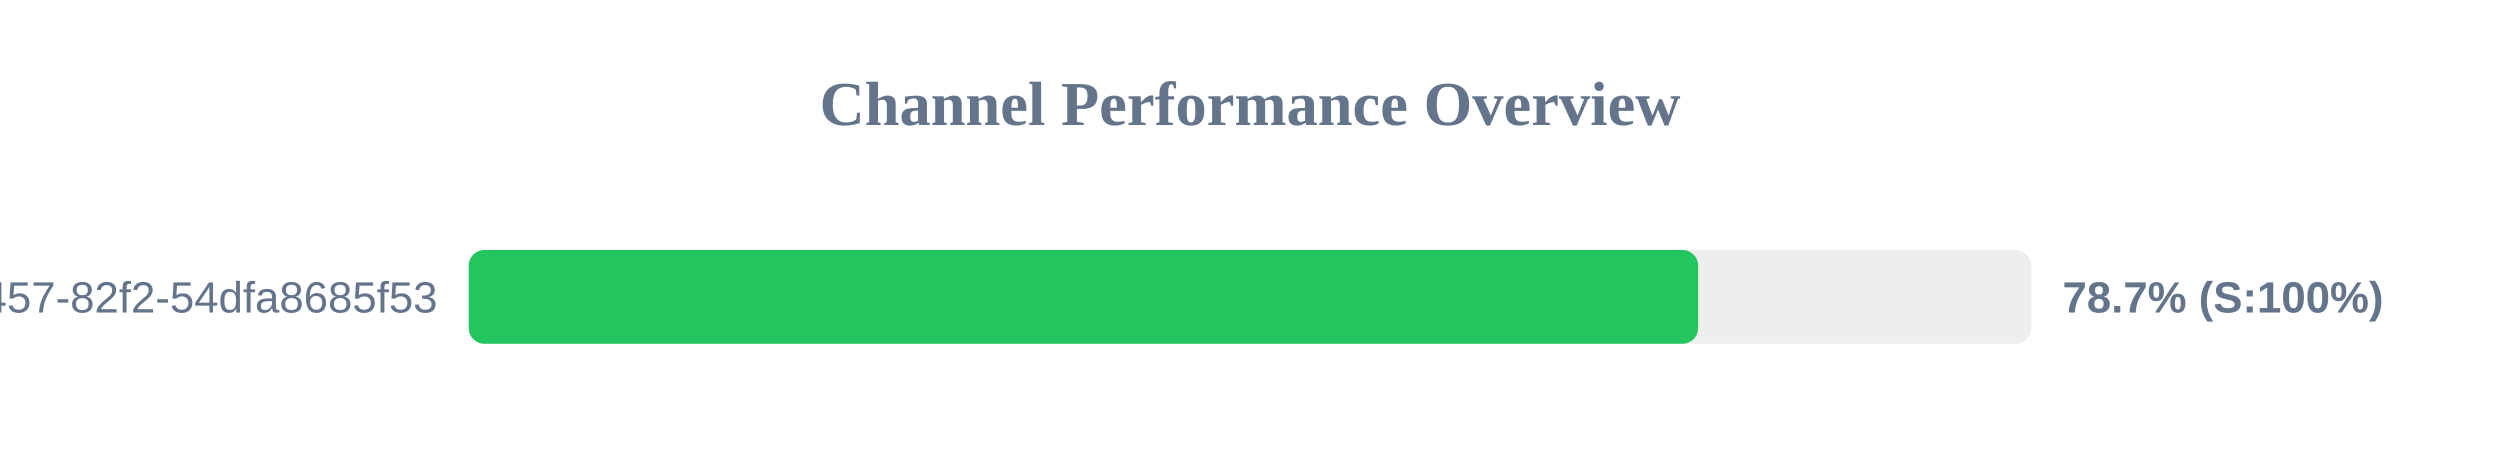
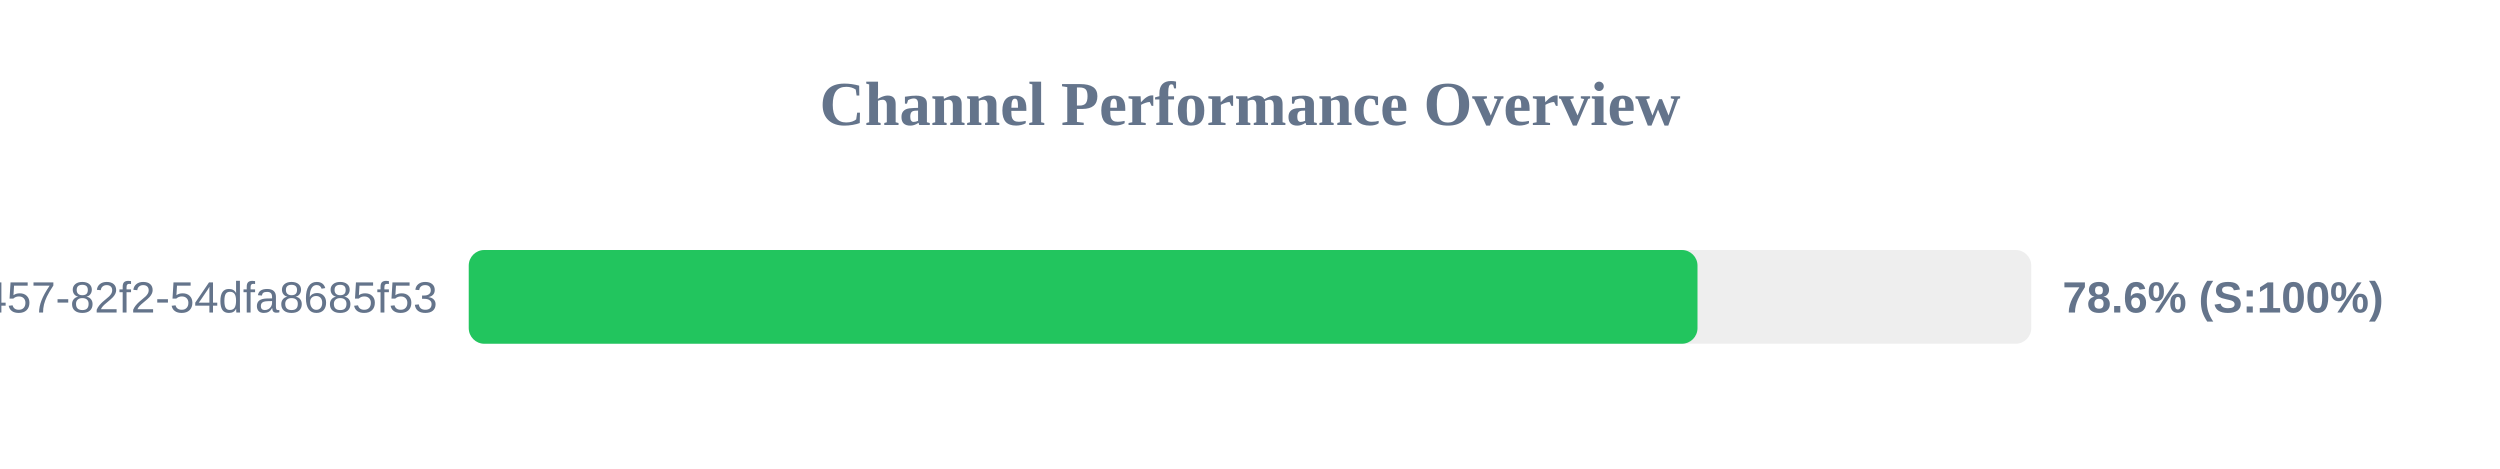
<svg xmlns="http://www.w3.org/2000/svg" width="800" height="150" version="1.1">
  <style>
        .row { font: 14px Arial; fill: #64748b; }
        .score { font: bold 14px Arial; fill: #64748b; }
    </style>
  <text x="400" y="40" text-anchor="middle" font-size="20px" font-weight="bold" fill="#64748b">Channel Performance Overview</text>
  <rect x="150" y="80" width="500" height="30" fill="#eee" rx="5" />
-   <rect x="150" y="80" width="393.4" height="30" fill="#22c55e" rx="5" />
+   <rect x="150" y="80" width="393.2" height="30" fill="#22c55e" rx="5" />
  <text x="140" y="100" text-anchor="end" class="row">?uuid=413c8b50-96bf-4457-82f2-54dfa8685f53</text>
-   <text x="660" y="100" text-anchor="start" class="score">78.7% (S:100%)</text>
+   <text x="660" y="100" text-anchor="start" class="score">78.6% (S:100%)</text>
</svg>
